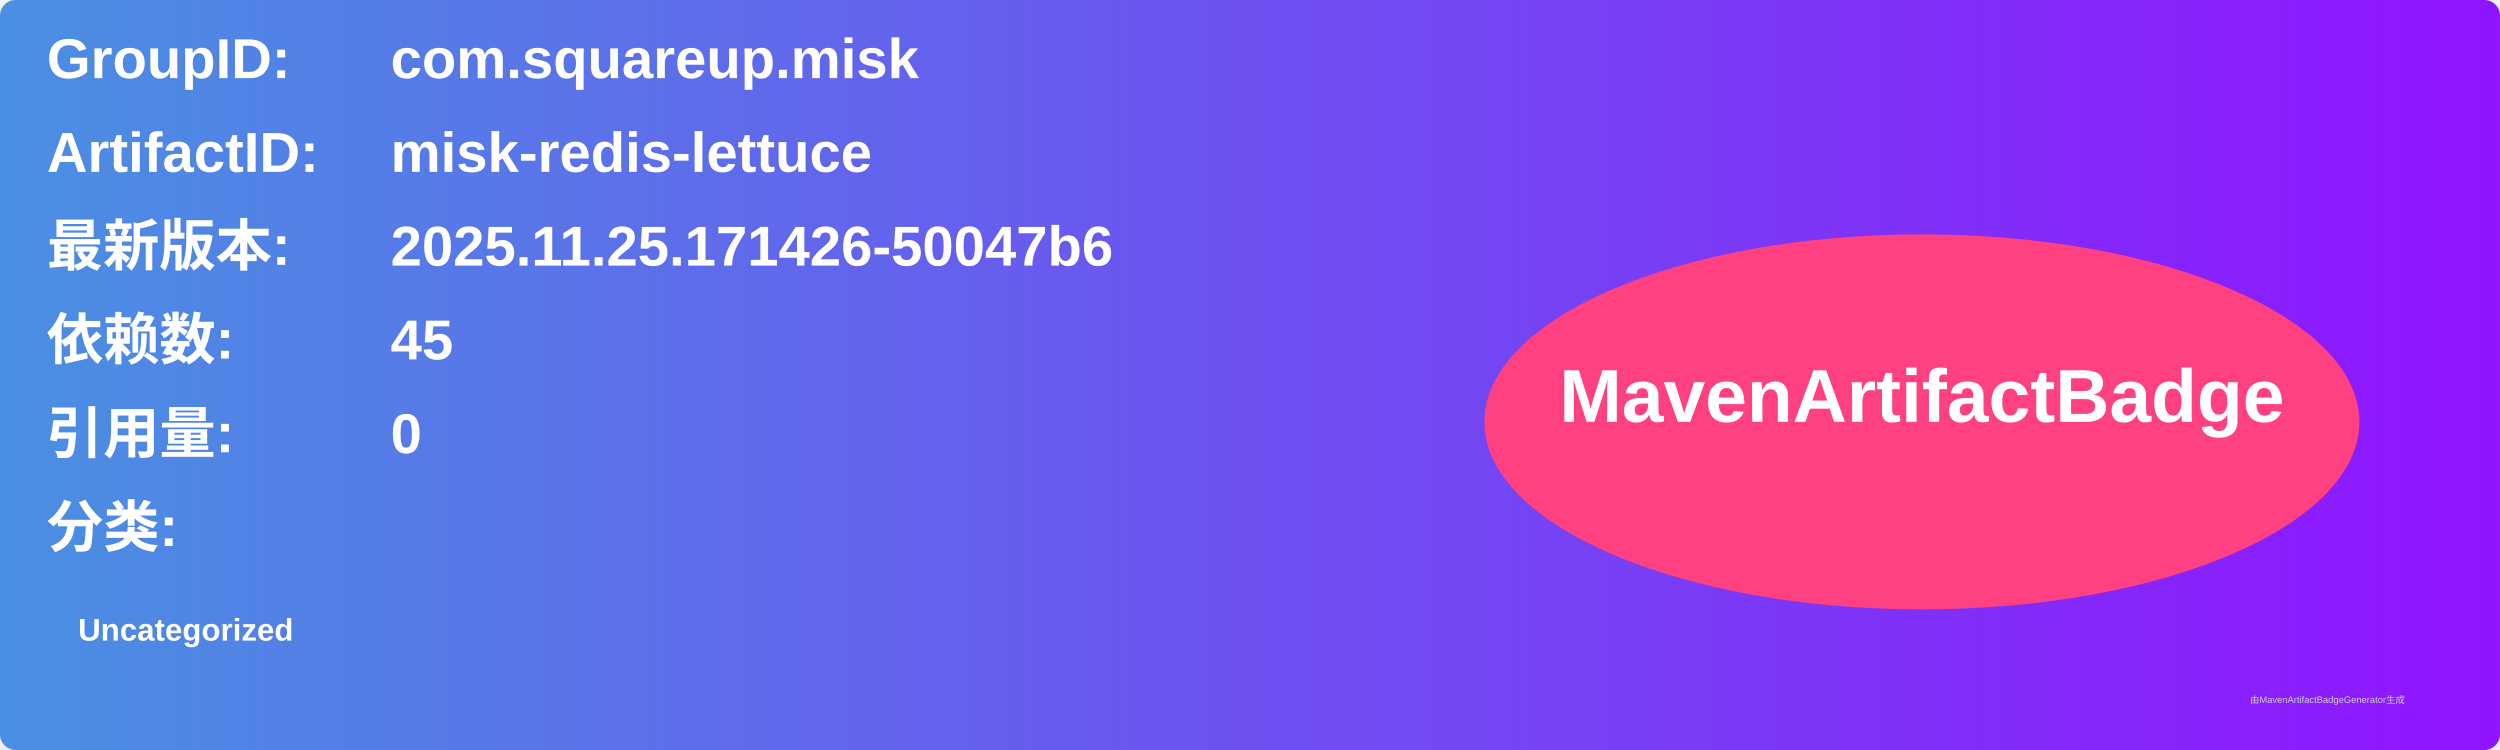
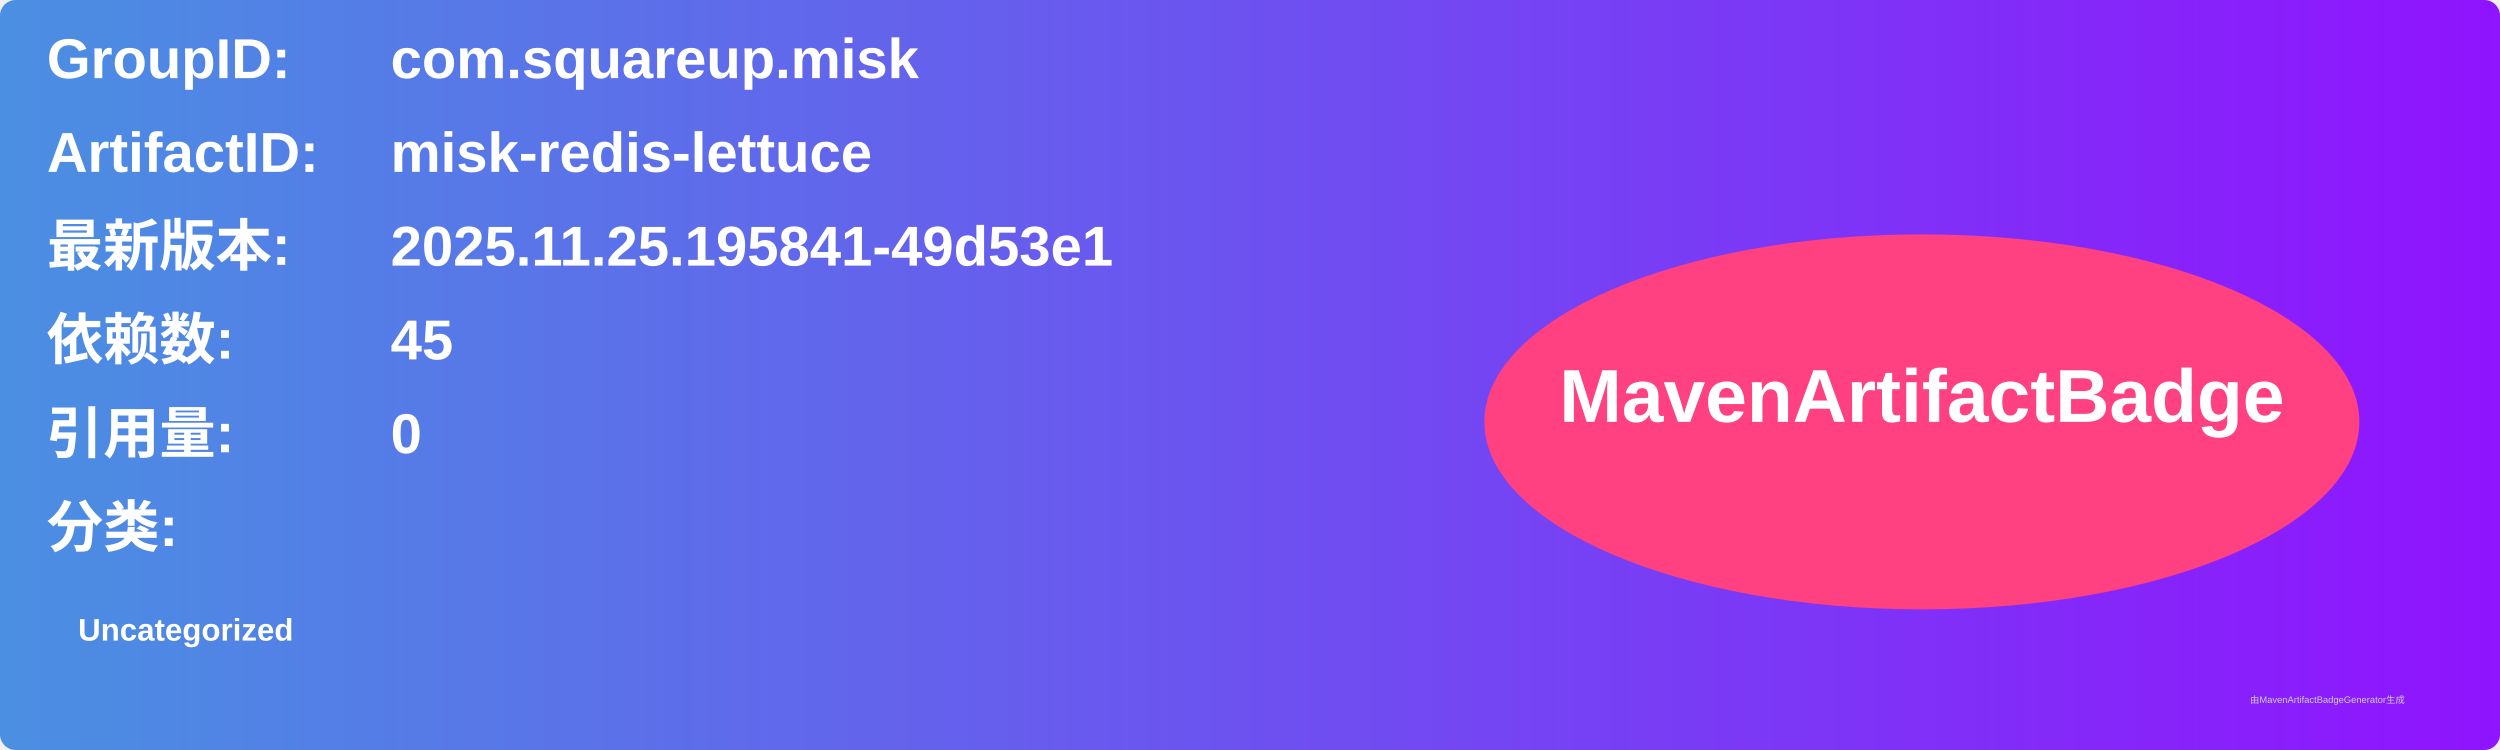
<svg xmlns="http://www.w3.org/2000/svg" width="800" height="240" viewBox="0 0 800 240">
  <linearGradient id="grad" x1="0%" y1="0%" x2="100%" y2="0%">
    <stop offset="0%" stop-color="#4a90e2" />
    <stop offset="100%" stop-color="#9013fe" />
  </linearGradient>
  <rect width="100%" height="100%" rx="5" ry="5" fill="url(#grad)" />
  <g transform="translate(15, 15)">
    <text x="0" y="10" font-family="Arial" font-size="18" fill="white" font-weight="bold" width="260">GroupID:</text>
    <text x="110" y="10" font-family="Arial" font-size="18" fill="white" font-weight="bold" width="460">com.squareup.misk</text>
    <text x="0" y="40" font-family="Arial" font-size="18" fill="white" font-weight="bold" width="260">ArtifactID:</text>
    <text x="110" y="40" font-family="Arial" font-size="18" fill="white" font-weight="bold" width="460">misk-redis-lettuce</text>
    <text x="0" y="70" font-family="Arial" font-size="18" fill="white" font-weight="bold">最新版本:</text>
    <text x="110" y="70" font-family="Arial" font-size="18" fill="white" font-weight="bold">
-       <tspan font-weight="bold">2025.11.25.171426-50047b6</tspan>
+       <tspan font-weight="bold">2025.11.25.195841-49d53e1</tspan>
    </text>
    <text x="0" y="100" font-family="Arial" font-size="18" fill="white" font-weight="bold">依赖数: </text>
    <text x="110" y="100" font-family="Arial" font-size="18" fill="white">
      <tspan font-weight="bold">45</tspan>
    </text>
    <text x="0" y="130" font-family="Arial" font-size="18" fill="white" font-weight="bold">引用量: </text>
    <text x="110" y="130" font-family="Arial" font-size="18" fill="white">
      <tspan font-weight="bold">0</tspan>
    </text>
    <text x="0" y="160" font-family="Arial" font-size="18" fill="white" font-weight="bold">分类:</text>
    <text x="10" y="190" font-family="Arial" font-size="10" fill="white">
      <tspan font-weight="bold">Uncategorized</tspan>
    </text>
    <ellipse cx="600" cy="120" rx="140" ry="60" fill="#ff4081" />
    <text x="600" y="120" text-anchor="middle" font-family="Arial" font-size="24" fill="white" font-weight="bold">MavenArtifactBadge</text>
  </g>
  <text x="720" y="225" font-family="Arial" font-size="3" fill="#d0d0d0">由MavenArtifactBadgeGenerator生成</text>
</svg>
